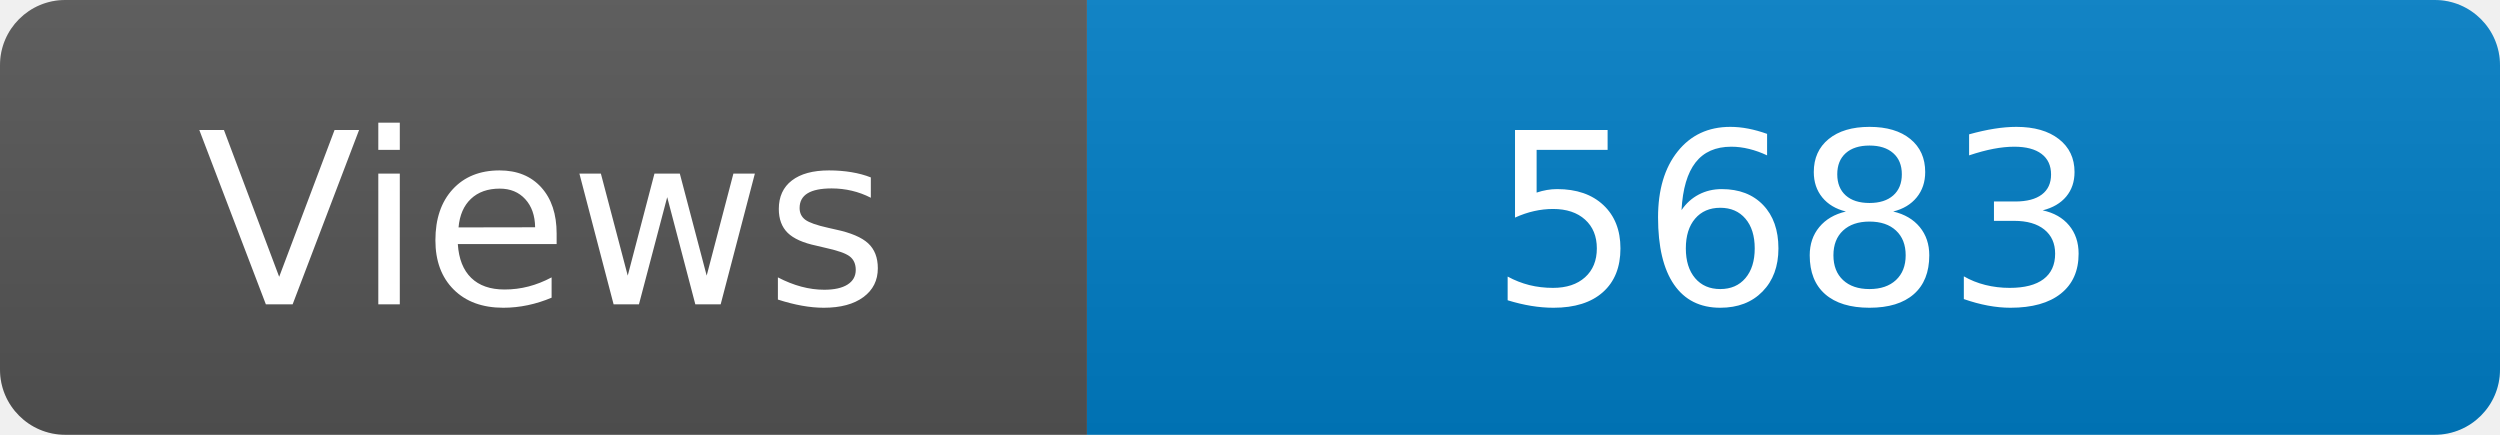
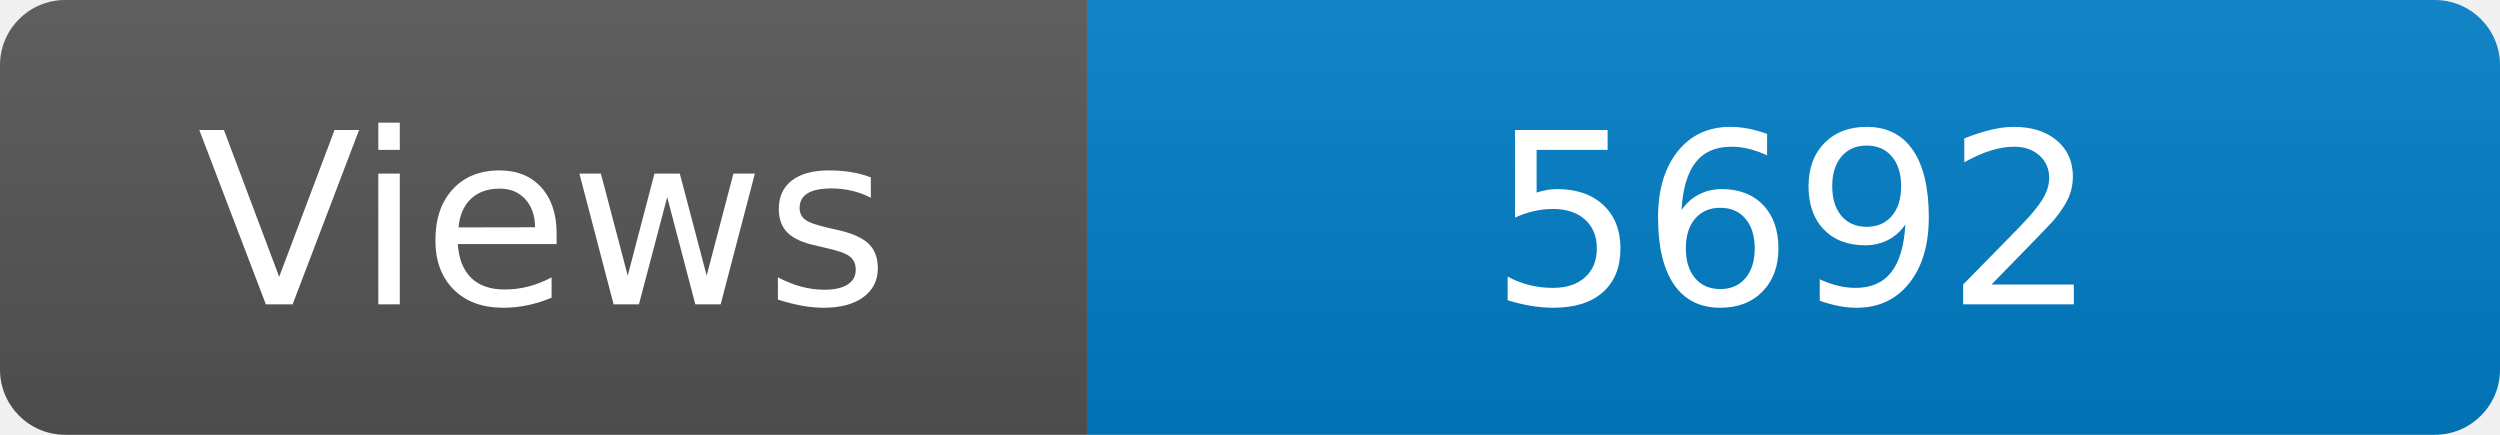
<svg xmlns="http://www.w3.org/2000/svg" width="115" height="20" role="img" aria-label="Maintained?: yes">
  <linearGradient id="s" x2="0" y2="100%">
    <stop offset="0" stop-color="#bbb" stop-opacity=".1" />
    <stop offset="1" stop-opacity=".1" />
  </linearGradient>
  <clipPath id="r">
    <rect width="115" height="20" rx="3" fill="#fff" />
  </clipPath>
  <g clip-path="url(#r)">
    <rect width="50" height="20" fill="#555" />
    <rect x="50" width="160" height="20" fill="#007ec6" />
    <rect width="115" height="20" fill="url(#s)" />
  </g>
  <g fill="#fff" text-anchor="middle" font-family="Verdana,Geneva,DejaVu Sans,sans-serif" font-size="110">
    <text x="250" y="140" transform="scale(.1)" fill="#fff">Views</text>
-     <text x="825" y="140" transform="scale(.1)" fill="#fff">5683</text>
+     <text x="825" y="140" transform="scale(.1)" fill="#fff">5692</text>
  </g>
</svg>
